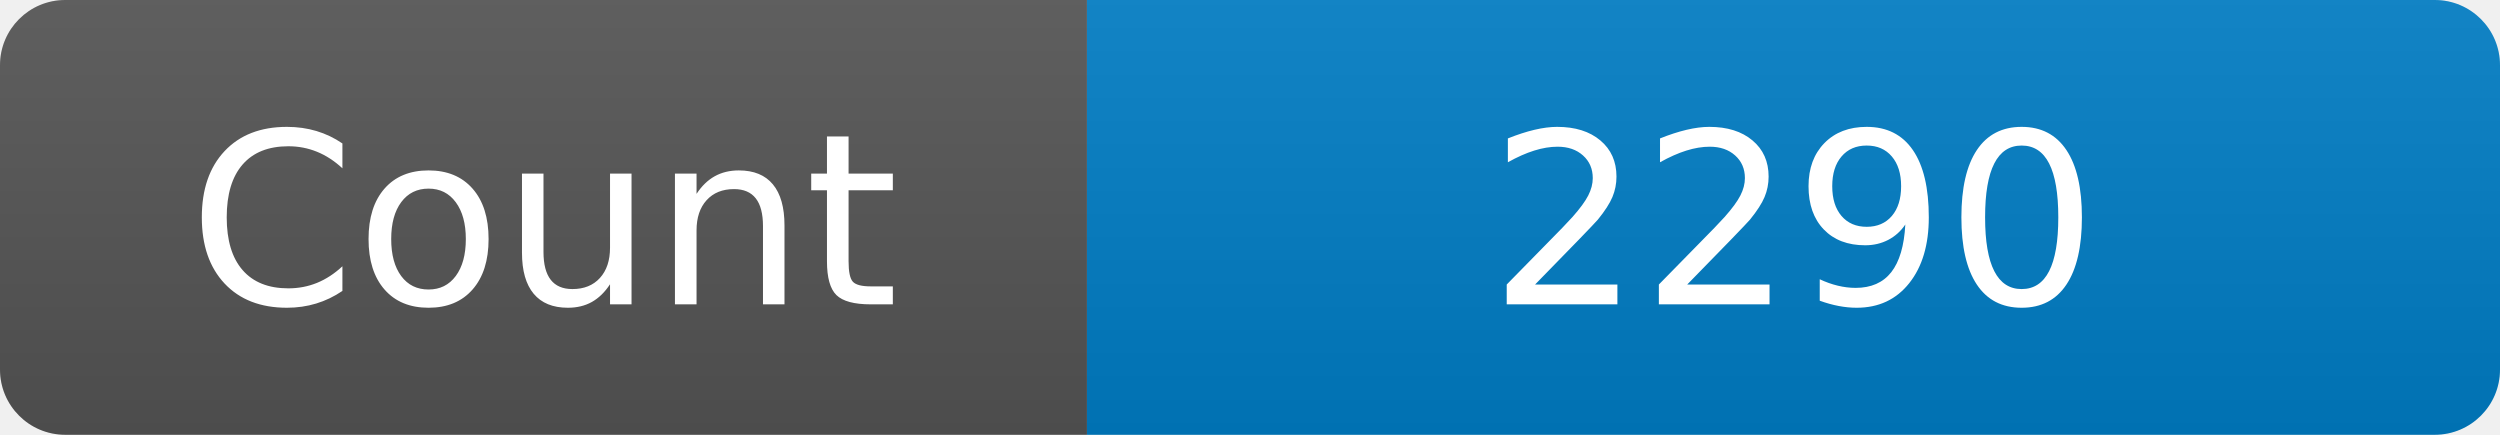
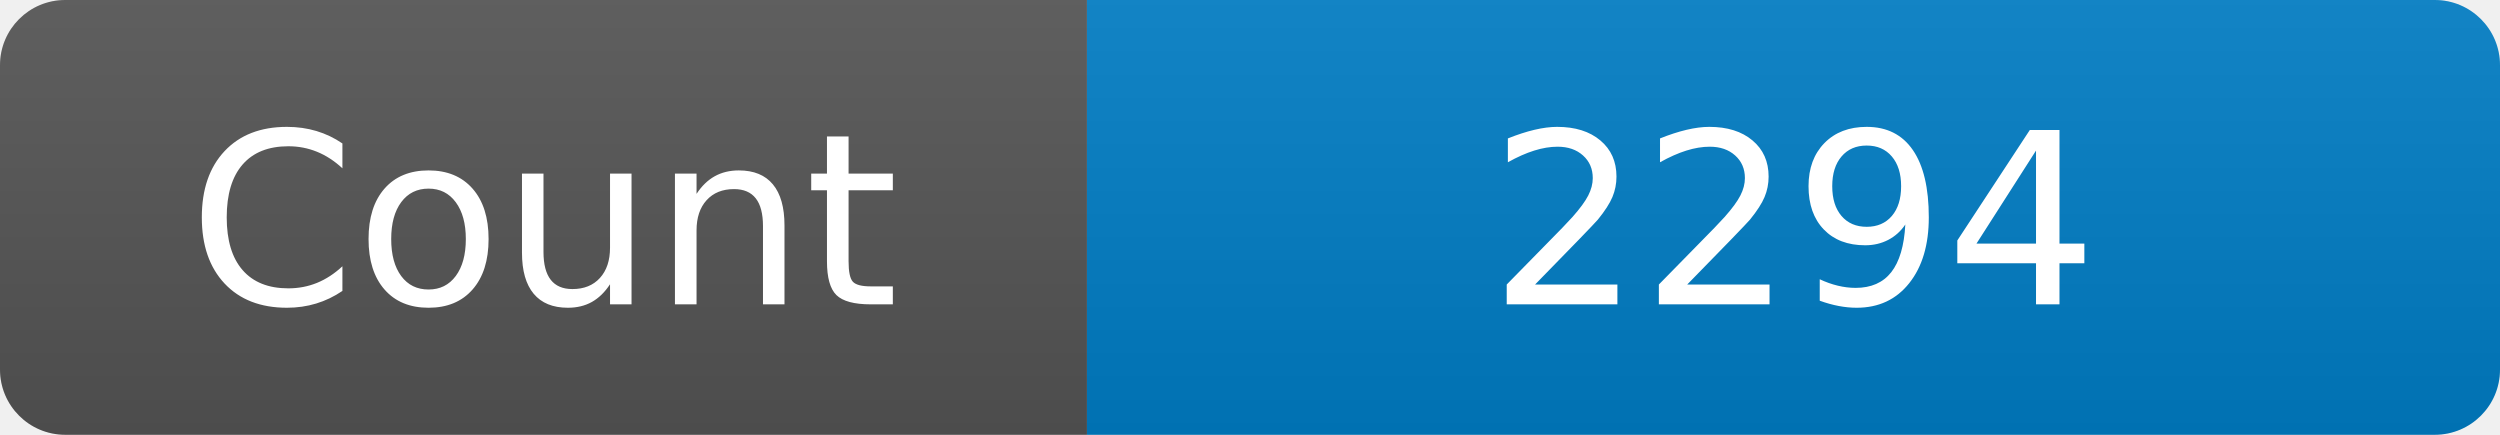
<svg xmlns="http://www.w3.org/2000/svg" width="115" height="20" role="img" aria-label="Maintained?: yes">
  <linearGradient id="s" x2="0" y2="100%">
    <stop offset="0" stop-color="#bbb" stop-opacity=".1" />
    <stop offset="1" stop-opacity=".1" />
  </linearGradient>
  <clipPath id="r">
    <rect width="115" height="20" rx="3" fill="#fff" />
  </clipPath>
  <g clip-path="url(#r)">
    <rect width="50" height="20" fill="#555" />
    <rect x="50" width="160" height="20" fill="#007ec6" />
    <rect width="115" height="20" fill="url(#s)" />
  </g>
  <g fill="#fff" text-anchor="middle" font-family="Verdana,Geneva,DejaVu Sans,sans-serif" font-size="110">
    <text x="250" y="140" transform="scale(.1)" fill="#fff">Count</text>
-     <text x="825" y="140" transform="scale(.1)" fill="#fff">2290</text>
+     <text x="825" y="140" transform="scale(.1)" fill="#fff">2294</text>
  </g>
</svg>
